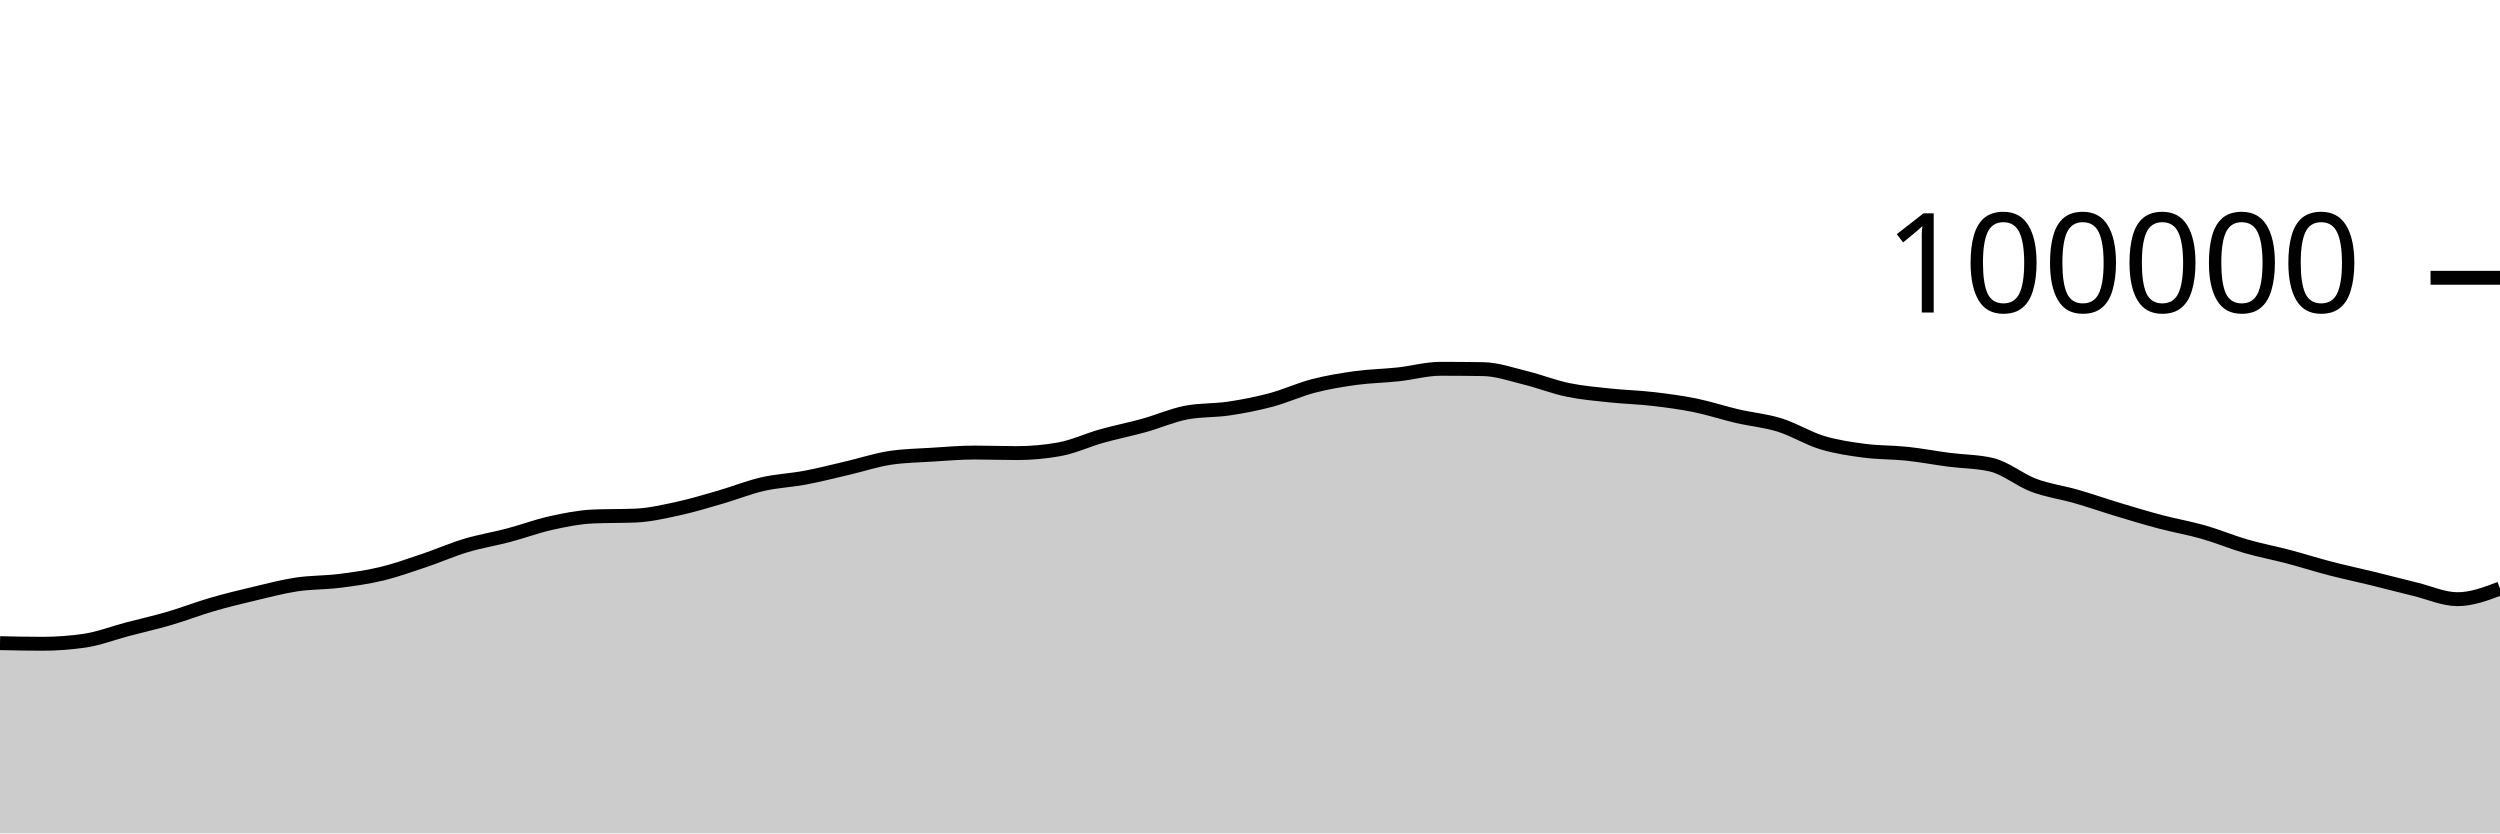
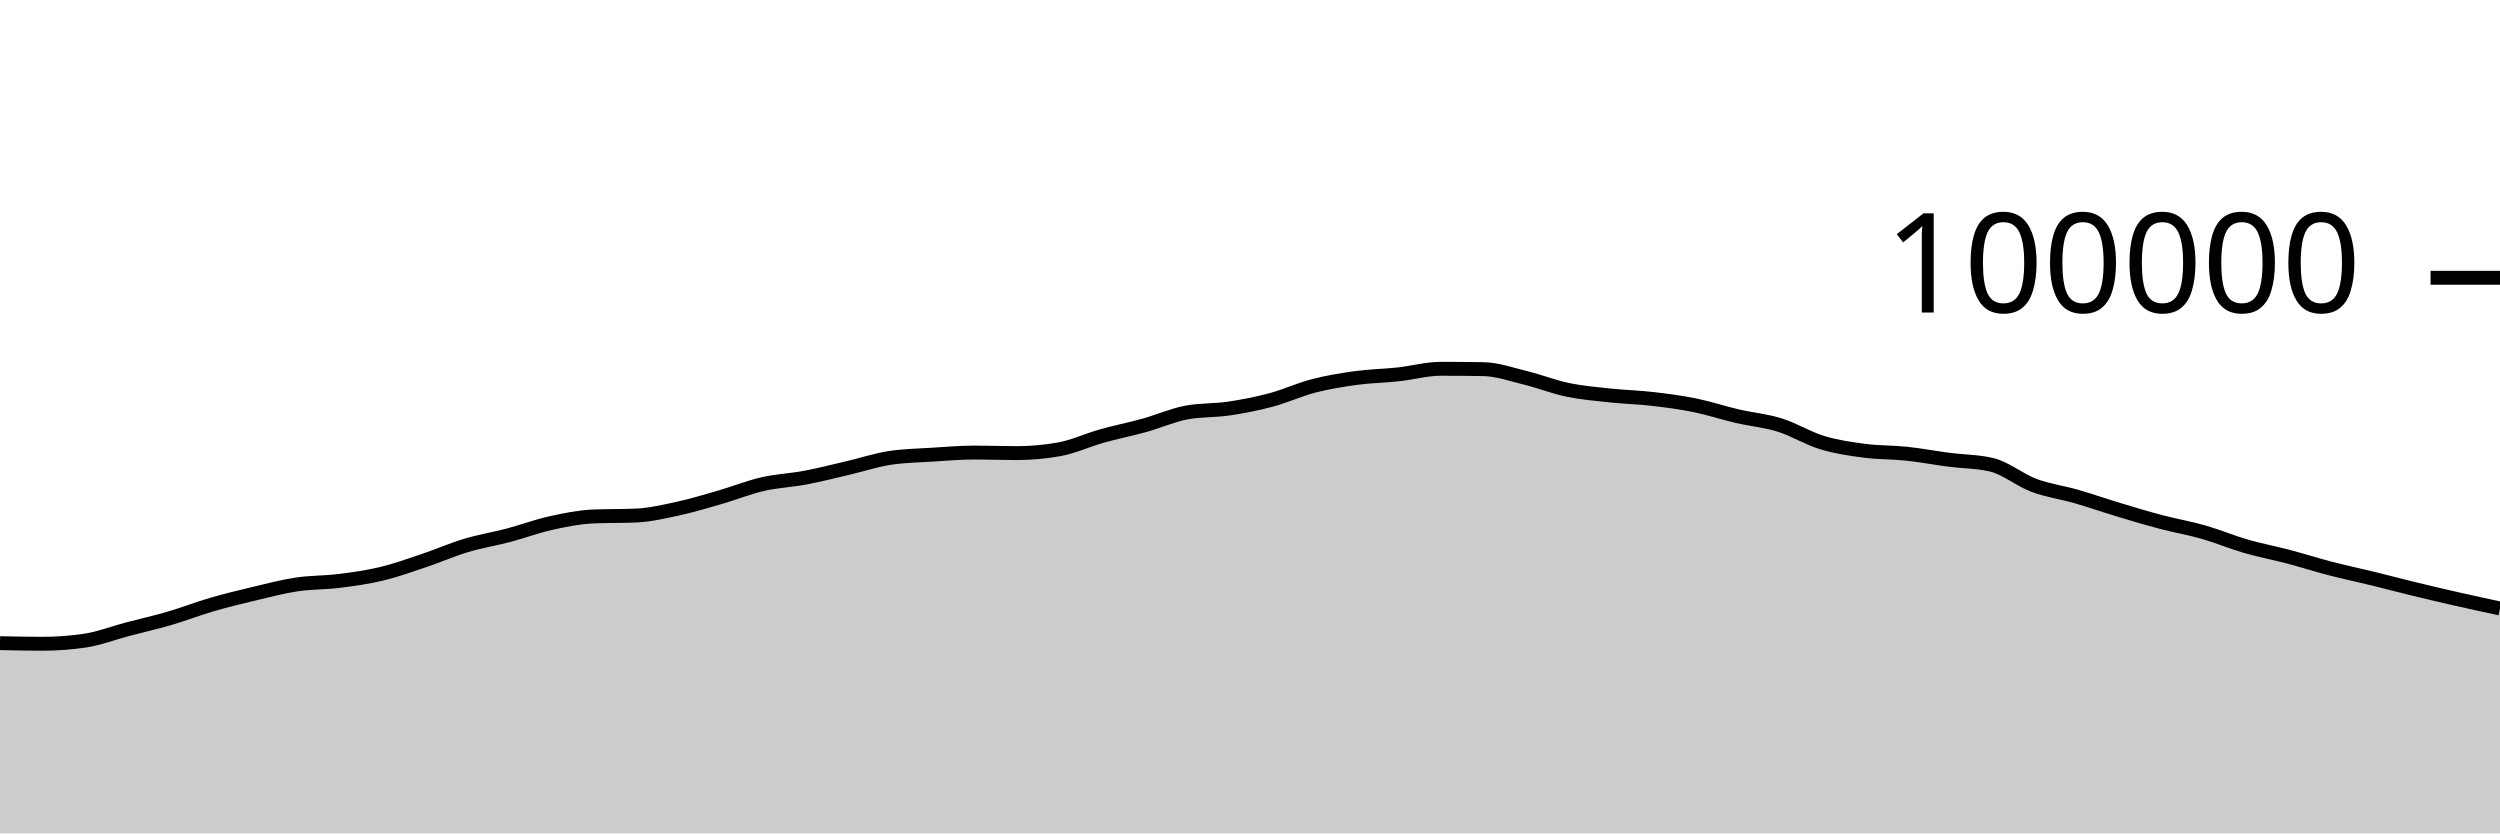
<svg xmlns="http://www.w3.org/2000/svg" viewBox="0 0 180 60">
  <g transform="translate(0,20)">
-     <path class="area" fill="rgba(0, 0, 0, 0.2)" d="M0,26.307C1.017,26.329,2.034,26.351,3.051,26.351C4.068,26.351,5.085,26.277,6.102,26.128C7.119,25.979,8.136,25.58,9.153,25.312C10.169,25.044,11.186,24.818,12.203,24.52C13.22,24.223,14.237,23.824,15.254,23.528C16.271,23.232,17.288,22.986,18.305,22.745C19.322,22.504,20.339,22.233,21.356,22.08C22.373,21.927,23.39,21.955,24.407,21.828C25.424,21.701,26.441,21.561,27.458,21.318C28.475,21.075,29.492,20.709,30.508,20.368C31.525,20.027,32.542,19.577,33.559,19.272C34.576,18.967,35.593,18.807,36.61,18.538C37.627,18.269,38.644,17.887,39.661,17.661C40.678,17.436,41.695,17.229,42.712,17.186C43.729,17.142,44.746,17.164,45.763,17.121C46.78,17.078,47.797,16.84,48.814,16.62C49.831,16.399,50.847,16.09,51.864,15.796C52.881,15.502,53.898,15.09,54.915,14.856C55.932,14.622,56.949,14.585,57.966,14.393C58.983,14.201,60,13.94,61.017,13.703C62.034,13.466,63.051,13.126,64.068,12.97C65.085,12.814,66.102,12.8,67.119,12.736C68.136,12.672,69.153,12.583,70.169,12.583C71.186,12.583,72.203,12.623,73.22,12.623C74.237,12.623,75.254,12.531,76.271,12.348C77.288,12.165,78.305,11.683,79.322,11.397C80.339,11.111,81.356,10.913,82.373,10.631C83.39,10.348,84.407,9.894,85.424,9.702C86.441,9.511,87.458,9.567,88.475,9.416C89.492,9.264,90.508,9.066,91.525,8.794C92.542,8.522,93.559,8.048,94.576,7.785C95.593,7.522,96.61,7.354,97.627,7.215C98.644,7.077,99.661,7.065,100.678,6.954C101.695,6.844,102.712,6.553,103.729,6.553C104.746,6.553,105.763,6.561,106.78,6.577C107.797,6.593,108.814,6.955,109.831,7.204C110.847,7.453,111.864,7.859,112.881,8.07C113.898,8.282,114.915,8.365,115.932,8.474C116.949,8.582,117.966,8.605,118.983,8.723C120,8.841,121.017,8.974,122.034,9.18C123.051,9.387,124.068,9.727,125.085,9.964C126.102,10.2,127.119,10.285,128.136,10.602C129.153,10.918,130.169,11.556,131.186,11.865C132.203,12.174,133.22,12.321,134.237,12.454C135.254,12.588,136.271,12.56,137.288,12.668C138.305,12.776,139.322,12.972,140.339,13.104C141.356,13.236,142.373,13.224,143.39,13.463C144.407,13.702,145.424,14.564,146.441,14.945C147.458,15.325,148.475,15.453,149.492,15.746C150.508,16.039,151.525,16.396,152.542,16.702C153.559,17.009,154.576,17.315,155.593,17.583C156.61,17.851,157.627,18.021,158.644,18.312C159.661,18.602,160.678,19.032,161.695,19.327C162.712,19.621,163.729,19.81,164.746,20.078C165.763,20.346,166.78,20.672,167.797,20.935C168.814,21.199,169.831,21.411,170.847,21.66C171.864,21.909,172.881,22.18,173.898,22.426C174.915,22.673,175.932,23.141,176.949,23.141C177.966,23.141,178.983,22.757,180,22.373L180,40C178.983,40,177.966,40,176.949,40C175.932,40,174.915,40,173.898,40C172.881,40,171.864,40,170.847,40C169.831,40,168.814,40,167.797,40C166.78,40,165.763,40,164.746,40C163.729,40,162.712,40,161.695,40C160.678,40,159.661,40,158.644,40C157.627,40,156.61,40,155.593,40C154.576,40,153.559,40,152.542,40C151.525,40,150.508,40,149.492,40C148.475,40,147.458,40,146.441,40C145.424,40,144.407,40,143.39,40C142.373,40,141.356,40,140.339,40C139.322,40,138.305,40,137.288,40C136.271,40,135.254,40,134.237,40C133.22,40,132.203,40,131.186,40C130.169,40,129.153,40,128.136,40C127.119,40,126.102,40,125.085,40C124.068,40,123.051,40,122.034,40C121.017,40,120,40,118.983,40C117.966,40,116.949,40,115.932,40C114.915,40,113.898,40,112.881,40C111.864,40,110.847,40,109.831,40C108.814,40,107.797,40,106.78,40C105.763,40,104.746,40,103.729,40C102.712,40,101.695,40,100.678,40C99.661,40,98.644,40,97.627,40C96.61,40,95.593,40,94.576,40C93.559,40,92.542,40,91.525,40C90.508,40,89.492,40,88.475,40C87.458,40,86.441,40,85.424,40C84.407,40,83.39,40,82.373,40C81.356,40,80.339,40,79.322,40C78.305,40,77.288,40,76.271,40C75.254,40,74.237,40,73.22,40C72.203,40,71.186,40,70.169,40C69.153,40,68.136,40,67.119,40C66.102,40,65.085,40,64.068,40C63.051,40,62.034,40,61.017,40C60,40,58.983,40,57.966,40C56.949,40,55.932,40,54.915,40C53.898,40,52.881,40,51.864,40C50.847,40,49.831,40,48.814,40C47.797,40,46.78,40,45.763,40C44.746,40,43.729,40,42.712,40C41.695,40,40.678,40,39.661,40C38.644,40,37.627,40,36.61,40C35.593,40,34.576,40,33.559,40C32.542,40,31.525,40,30.508,40C29.492,40,28.475,40,27.458,40C26.441,40,25.424,40,24.407,40C23.39,40,22.373,40,21.356,40C20.339,40,19.322,40,18.305,40C17.288,40,16.271,40,15.254,40C14.237,40,13.22,40,12.203,40C11.186,40,10.169,40,9.153,40C8.136,40,7.119,40,6.102,40C5.085,40,4.068,40,3.051,40C2.034,40,1.017,40,0,40Z" />
-     <path class="line" stroke="black" fill="none" d="M0,26.307C1.017,26.329,2.034,26.351,3.051,26.351C4.068,26.351,5.085,26.277,6.102,26.128C7.119,25.979,8.136,25.58,9.153,25.312C10.169,25.044,11.186,24.818,12.203,24.52C13.22,24.223,14.237,23.824,15.254,23.528C16.271,23.232,17.288,22.986,18.305,22.745C19.322,22.504,20.339,22.233,21.356,22.08C22.373,21.927,23.39,21.955,24.407,21.828C25.424,21.701,26.441,21.561,27.458,21.318C28.475,21.075,29.492,20.709,30.508,20.368C31.525,20.027,32.542,19.577,33.559,19.272C34.576,18.967,35.593,18.807,36.61,18.538C37.627,18.269,38.644,17.887,39.661,17.661C40.678,17.436,41.695,17.229,42.712,17.186C43.729,17.142,44.746,17.164,45.763,17.121C46.78,17.078,47.797,16.84,48.814,16.62C49.831,16.399,50.847,16.09,51.864,15.796C52.881,15.502,53.898,15.09,54.915,14.856C55.932,14.622,56.949,14.585,57.966,14.393C58.983,14.201,60,13.94,61.017,13.703C62.034,13.466,63.051,13.126,64.068,12.97C65.085,12.814,66.102,12.8,67.119,12.736C68.136,12.672,69.153,12.583,70.169,12.583C71.186,12.583,72.203,12.623,73.22,12.623C74.237,12.623,75.254,12.531,76.271,12.348C77.288,12.165,78.305,11.683,79.322,11.397C80.339,11.111,81.356,10.913,82.373,10.631C83.39,10.348,84.407,9.894,85.424,9.702C86.441,9.511,87.458,9.567,88.475,9.416C89.492,9.264,90.508,9.066,91.525,8.794C92.542,8.522,93.559,8.048,94.576,7.785C95.593,7.522,96.61,7.354,97.627,7.215C98.644,7.077,99.661,7.065,100.678,6.954C101.695,6.844,102.712,6.553,103.729,6.553C104.746,6.553,105.763,6.561,106.78,6.577C107.797,6.593,108.814,6.955,109.831,7.204C110.847,7.453,111.864,7.859,112.881,8.07C113.898,8.282,114.915,8.365,115.932,8.474C116.949,8.582,117.966,8.605,118.983,8.723C120,8.841,121.017,8.974,122.034,9.18C123.051,9.387,124.068,9.727,125.085,9.964C126.102,10.2,127.119,10.285,128.136,10.602C129.153,10.918,130.169,11.556,131.186,11.865C132.203,12.174,133.22,12.321,134.237,12.454C135.254,12.588,136.271,12.56,137.288,12.668C138.305,12.776,139.322,12.972,140.339,13.104C141.356,13.236,142.373,13.224,143.39,13.463C144.407,13.702,145.424,14.564,146.441,14.945C147.458,15.325,148.475,15.453,149.492,15.746C150.508,16.039,151.525,16.396,152.542,16.702C153.559,17.009,154.576,17.315,155.593,17.583C156.61,17.851,157.627,18.021,158.644,18.312C159.661,18.602,160.678,19.032,161.695,19.327C162.712,19.621,163.729,19.81,164.746,20.078C165.763,20.346,166.78,20.672,167.797,20.935C168.814,21.199,169.831,21.411,170.847,21.66C171.864,21.909,172.881,22.18,173.898,22.426C174.915,22.673,175.932,23.141,176.949,23.141C177.966,23.141,178.983,22.757,180,22.373" />
+     <path class="area" fill="rgba(0, 0, 0, 0.2)" d="M0,26.307C1.017,26.329,2.034,26.351,3.051,26.351C4.068,26.351,5.085,26.277,6.102,26.128C7.119,25.979,8.136,25.58,9.153,25.312C10.169,25.044,11.186,24.818,12.203,24.52C13.22,24.223,14.237,23.824,15.254,23.528C16.271,23.232,17.288,22.986,18.305,22.745C19.322,22.504,20.339,22.233,21.356,22.08C22.373,21.927,23.39,21.955,24.407,21.828C25.424,21.701,26.441,21.561,27.458,21.318C28.475,21.075,29.492,20.709,30.508,20.368C31.525,20.027,32.542,19.577,33.559,19.272C34.576,18.967,35.593,18.807,36.61,18.538C37.627,18.269,38.644,17.887,39.661,17.661C40.678,17.436,41.695,17.229,42.712,17.186C43.729,17.142,44.746,17.164,45.763,17.121C46.78,17.078,47.797,16.84,48.814,16.62C49.831,16.399,50.847,16.09,51.864,15.796C52.881,15.502,53.898,15.09,54.915,14.856C55.932,14.622,56.949,14.585,57.966,14.393C58.983,14.201,60,13.94,61.017,13.703C62.034,13.466,63.051,13.126,64.068,12.97C65.085,12.814,66.102,12.8,67.119,12.736C68.136,12.672,69.153,12.583,70.169,12.583C71.186,12.583,72.203,12.623,73.22,12.623C74.237,12.623,75.254,12.531,76.271,12.348C77.288,12.165,78.305,11.683,79.322,11.397C80.339,11.111,81.356,10.913,82.373,10.631C83.39,10.348,84.407,9.894,85.424,9.702C86.441,9.511,87.458,9.567,88.475,9.416C89.492,9.264,90.508,9.066,91.525,8.794C92.542,8.522,93.559,8.048,94.576,7.785C95.593,7.522,96.61,7.354,97.627,7.215C98.644,7.077,99.661,7.065,100.678,6.954C101.695,6.844,102.712,6.553,103.729,6.553C104.746,6.553,105.763,6.561,106.78,6.577C107.797,6.593,108.814,6.955,109.831,7.204C110.847,7.453,111.864,7.859,112.881,8.07C113.898,8.282,114.915,8.365,115.932,8.474C116.949,8.582,117.966,8.605,118.983,8.723C120,8.841,121.017,8.974,122.034,9.18C123.051,9.387,124.068,9.727,125.085,9.964C126.102,10.2,127.119,10.285,128.136,10.602C129.153,10.918,130.169,11.556,131.186,11.865C132.203,12.174,133.22,12.321,134.237,12.454C135.254,12.588,136.271,12.56,137.288,12.668C138.305,12.776,139.322,12.972,140.339,13.104C141.356,13.236,142.373,13.224,143.39,13.463C144.407,13.702,145.424,14.564,146.441,14.945C147.458,15.325,148.475,15.453,149.492,15.746C150.508,16.039,151.525,16.396,152.542,16.702C153.559,17.009,154.576,17.315,155.593,17.583C156.61,17.851,157.627,18.021,158.644,18.312C159.661,18.602,160.678,19.032,161.695,19.327C162.712,19.621,163.729,19.81,164.746,20.078C165.763,20.346,166.78,20.672,167.797,20.935C168.814,21.199,169.831,21.411,170.847,21.66C171.864,21.909,172.881,22.18,173.898,22.426C174.915,22.673,175.932,22.911,176.949,23.141C177.966,23.372,178.983,23.591,180,23.81L180,40C178.983,40,177.966,40,176.949,40C175.932,40,174.915,40,173.898,40C172.881,40,171.864,40,170.847,40C169.831,40,168.814,40,167.797,40C166.78,40,165.763,40,164.746,40C163.729,40,162.712,40,161.695,40C160.678,40,159.661,40,158.644,40C157.627,40,156.61,40,155.593,40C154.576,40,153.559,40,152.542,40C151.525,40,150.508,40,149.492,40C148.475,40,147.458,40,146.441,40C145.424,40,144.407,40,143.39,40C142.373,40,141.356,40,140.339,40C139.322,40,138.305,40,137.288,40C136.271,40,135.254,40,134.237,40C133.22,40,132.203,40,131.186,40C130.169,40,129.153,40,128.136,40C127.119,40,126.102,40,125.085,40C124.068,40,123.051,40,122.034,40C121.017,40,120,40,118.983,40C117.966,40,116.949,40,115.932,40C114.915,40,113.898,40,112.881,40C111.864,40,110.847,40,109.831,40C108.814,40,107.797,40,106.78,40C105.763,40,104.746,40,103.729,40C102.712,40,101.695,40,100.678,40C99.661,40,98.644,40,97.627,40C96.61,40,95.593,40,94.576,40C93.559,40,92.542,40,91.525,40C90.508,40,89.492,40,88.475,40C87.458,40,86.441,40,85.424,40C84.407,40,83.39,40,82.373,40C81.356,40,80.339,40,79.322,40C78.305,40,77.288,40,76.271,40C75.254,40,74.237,40,73.22,40C72.203,40,71.186,40,70.169,40C69.153,40,68.136,40,67.119,40C66.102,40,65.085,40,64.068,40C63.051,40,62.034,40,61.017,40C60,40,58.983,40,57.966,40C56.949,40,55.932,40,54.915,40C53.898,40,52.881,40,51.864,40C50.847,40,49.831,40,48.814,40C47.797,40,46.78,40,45.763,40C44.746,40,43.729,40,42.712,40C41.695,40,40.678,40,39.661,40C38.644,40,37.627,40,36.61,40C35.593,40,34.576,40,33.559,40C32.542,40,31.525,40,30.508,40C29.492,40,28.475,40,27.458,40C26.441,40,25.424,40,24.407,40C23.39,40,22.373,40,21.356,40C20.339,40,19.322,40,18.305,40C17.288,40,16.271,40,15.254,40C14.237,40,13.22,40,12.203,40C11.186,40,10.169,40,9.153,40C8.136,40,7.119,40,6.102,40C5.085,40,4.068,40,3.051,40C2.034,40,1.017,40,0,40Z" />
+     <path class="line" stroke="black" fill="none" d="M0,26.307C1.017,26.329,2.034,26.351,3.051,26.351C4.068,26.351,5.085,26.277,6.102,26.128C7.119,25.979,8.136,25.58,9.153,25.312C10.169,25.044,11.186,24.818,12.203,24.52C13.22,24.223,14.237,23.824,15.254,23.528C16.271,23.232,17.288,22.986,18.305,22.745C19.322,22.504,20.339,22.233,21.356,22.08C22.373,21.927,23.39,21.955,24.407,21.828C25.424,21.701,26.441,21.561,27.458,21.318C28.475,21.075,29.492,20.709,30.508,20.368C31.525,20.027,32.542,19.577,33.559,19.272C34.576,18.967,35.593,18.807,36.61,18.538C37.627,18.269,38.644,17.887,39.661,17.661C40.678,17.436,41.695,17.229,42.712,17.186C43.729,17.142,44.746,17.164,45.763,17.121C46.78,17.078,47.797,16.84,48.814,16.62C49.831,16.399,50.847,16.09,51.864,15.796C52.881,15.502,53.898,15.09,54.915,14.856C55.932,14.622,56.949,14.585,57.966,14.393C58.983,14.201,60,13.94,61.017,13.703C62.034,13.466,63.051,13.126,64.068,12.97C65.085,12.814,66.102,12.8,67.119,12.736C68.136,12.672,69.153,12.583,70.169,12.583C71.186,12.583,72.203,12.623,73.22,12.623C74.237,12.623,75.254,12.531,76.271,12.348C77.288,12.165,78.305,11.683,79.322,11.397C80.339,11.111,81.356,10.913,82.373,10.631C83.39,10.348,84.407,9.894,85.424,9.702C86.441,9.511,87.458,9.567,88.475,9.416C89.492,9.264,90.508,9.066,91.525,8.794C92.542,8.522,93.559,8.048,94.576,7.785C95.593,7.522,96.61,7.354,97.627,7.215C98.644,7.077,99.661,7.065,100.678,6.954C101.695,6.844,102.712,6.553,103.729,6.553C104.746,6.553,105.763,6.561,106.78,6.577C107.797,6.593,108.814,6.955,109.831,7.204C110.847,7.453,111.864,7.859,112.881,8.07C113.898,8.282,114.915,8.365,115.932,8.474C116.949,8.582,117.966,8.605,118.983,8.723C120,8.841,121.017,8.974,122.034,9.18C123.051,9.387,124.068,9.727,125.085,9.964C126.102,10.2,127.119,10.285,128.136,10.602C129.153,10.918,130.169,11.556,131.186,11.865C132.203,12.174,133.22,12.321,134.237,12.454C135.254,12.588,136.271,12.56,137.288,12.668C138.305,12.776,139.322,12.972,140.339,13.104C141.356,13.236,142.373,13.224,143.39,13.463C144.407,13.702,145.424,14.564,146.441,14.945C147.458,15.325,148.475,15.453,149.492,15.746C150.508,16.039,151.525,16.396,152.542,16.702C153.559,17.009,154.576,17.315,155.593,17.583C156.61,17.851,157.627,18.021,158.644,18.312C159.661,18.602,160.678,19.032,161.695,19.327C162.712,19.621,163.729,19.81,164.746,20.078C165.763,20.346,166.78,20.672,167.797,20.935C168.814,21.199,169.831,21.411,170.847,21.66C171.864,21.909,172.881,22.18,173.898,22.426C174.915,22.673,175.932,22.911,176.949,23.141C177.966,23.372,178.983,23.591,180,23.81" />
    <path class="axis-ceiling" stroke-width="1" stroke="black" fill="none" d="M175,0L180,0" />
    <text class="axis-ceiling-label" font-family="sans-serif" text-anchor="end" font-size="10px" x="170" y="2.5">100000</text>
  </g>
</svg>
